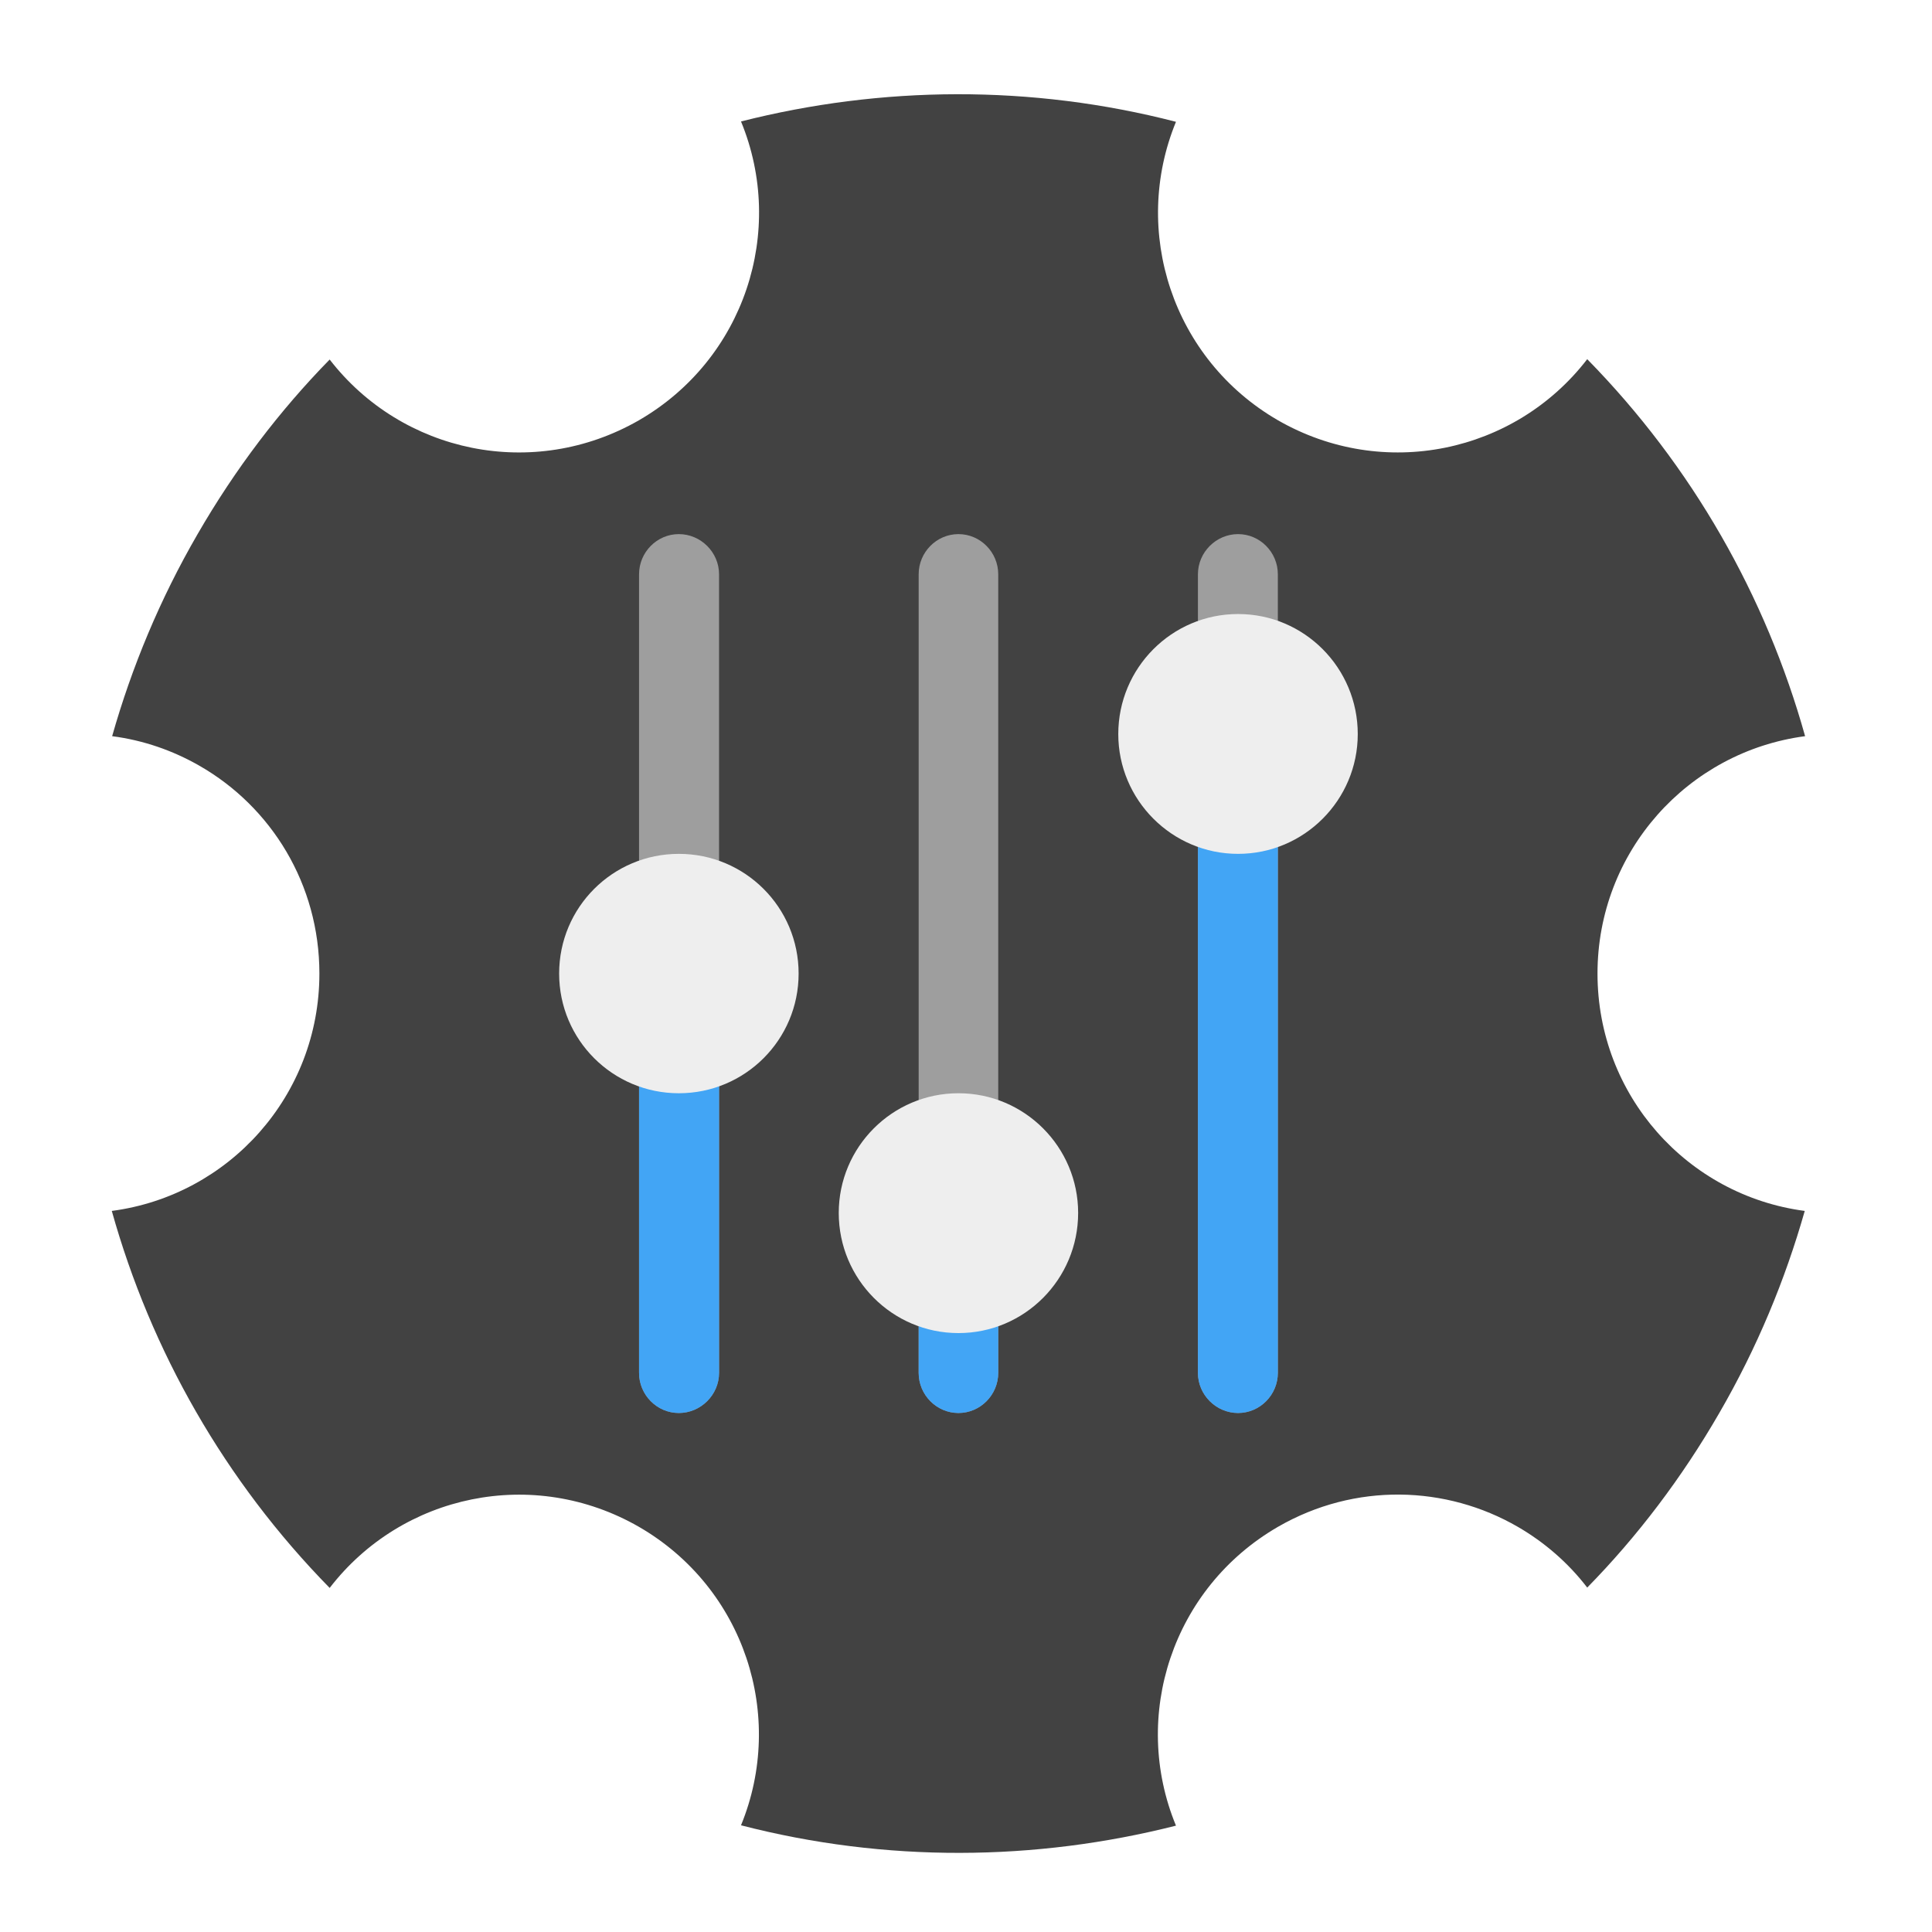
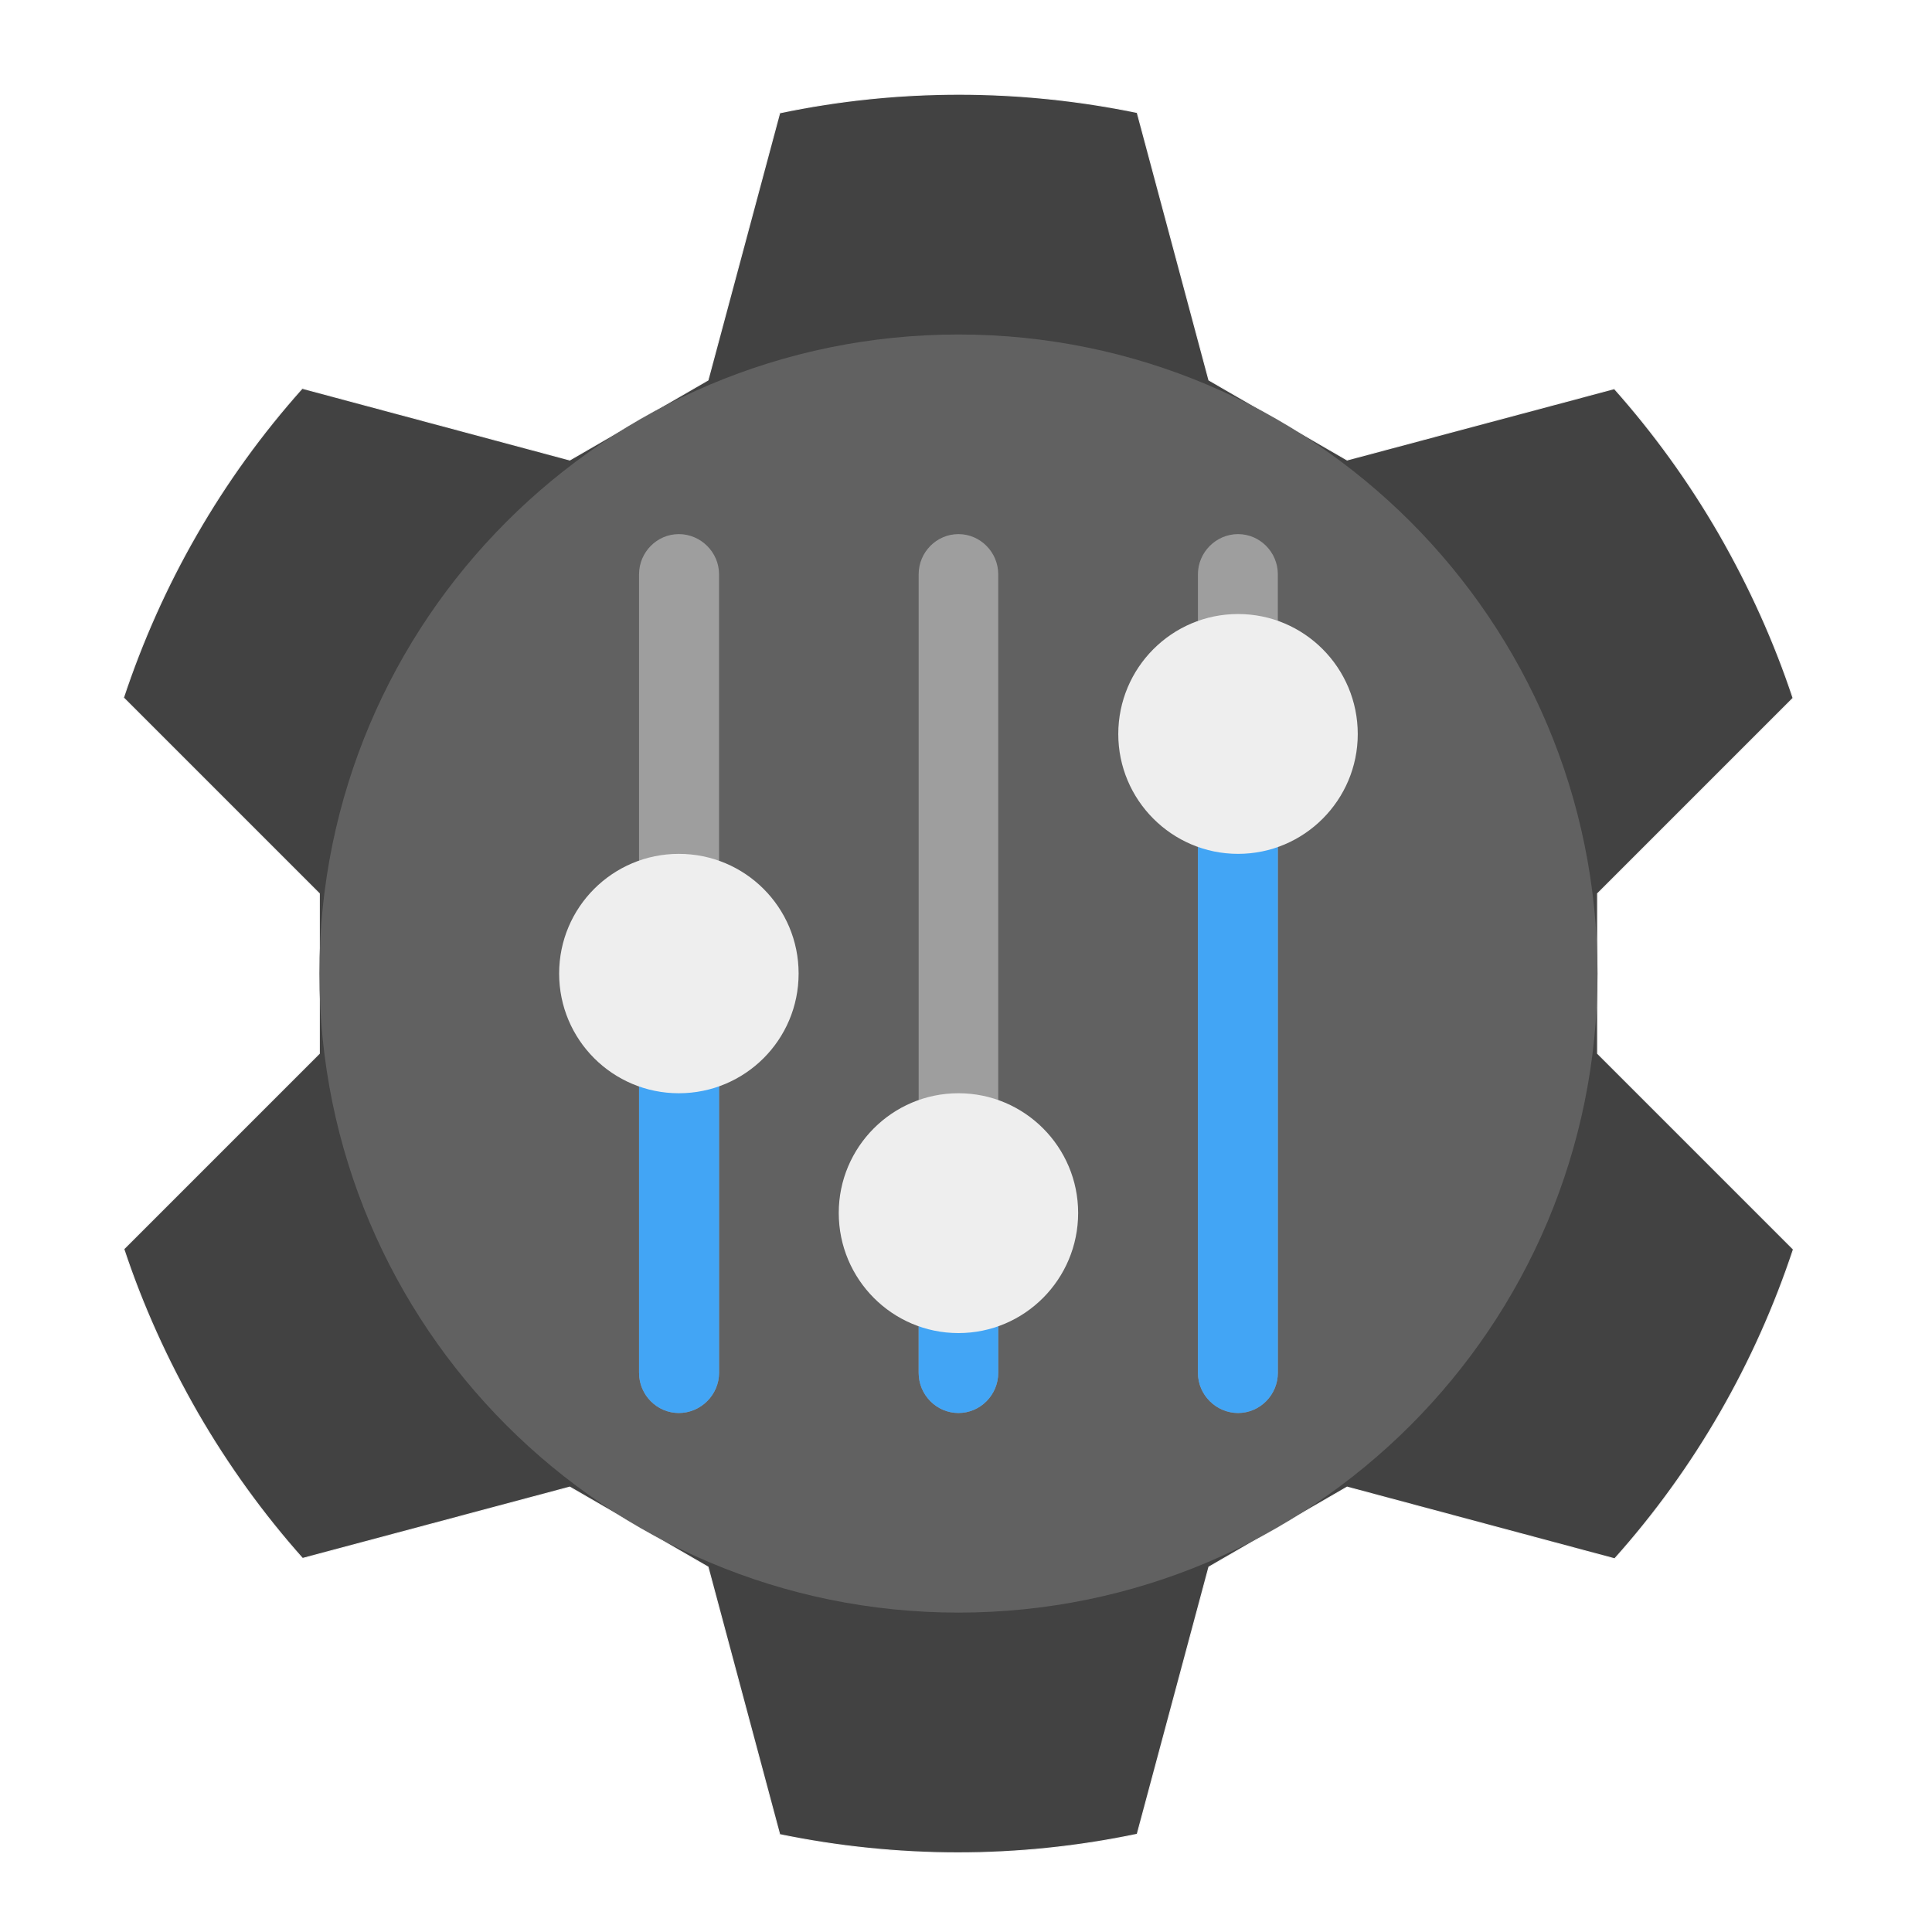
<svg xmlns="http://www.w3.org/2000/svg" width="22px" height="22px" viewBox="0 0 22 22" version="1.1">
  <g id="surface1">
-     <path style=" stroke:none;fill-rule:nonzero;fill:rgb(25.882%,25.882%,25.882%);fill-opacity:1;" d="M 13.391 1.387 C 11.742 0.961 10.039 0.977 8.438 1.383 C 8.953 2.633 8.477 4.09 7.277 4.785 C 6.074 5.477 4.578 5.16 3.754 4.094 C 3.184 4.676 2.676 5.344 2.25 6.082 C 1.82 6.824 1.5 7.598 1.277 8.383 C 1.637 8.43 1.969 8.547 2.27 8.719 C 3.09 9.188 3.637 10.07 3.637 11.086 C 3.637 12.473 2.609 13.613 1.273 13.789 C 1.719 15.383 2.559 16.863 3.754 18.082 C 4.578 17.012 6.074 16.695 7.277 17.387 C 8.477 18.082 8.949 19.539 8.438 20.785 C 10.086 21.211 11.789 21.195 13.391 20.789 C 12.875 19.539 13.352 18.082 14.551 17.387 C 15.43 16.879 16.469 16.914 17.285 17.387 C 17.586 17.562 17.855 17.793 18.074 18.078 C 18.645 17.496 19.152 16.828 19.578 16.09 C 20.008 15.348 20.328 14.574 20.551 13.789 C 19.215 13.613 18.191 12.473 18.191 11.086 C 18.191 9.699 19.219 8.559 20.555 8.383 C 20.109 6.789 19.27 5.309 18.074 4.09 C 17.25 5.16 15.754 5.477 14.551 4.785 C 13.352 4.09 12.879 2.633 13.391 1.387 Z M 13.391 1.387 " />
+     <path style="fill-rule:nonzero;fill:rgb(25.882%,25.882%,25.882%);fill-opacity:1;stroke-width:0.265;stroke-linecap:round;stroke-linejoin:round;stroke:rgb(96.078%,96.078%,96.078%);stroke-opacity:1;stroke-miterlimit:4;" d="M 80.091 -112.091 C 58.545 -88 42.636 -60 32.727 -30.091 L 84.636 21.818 L 84.636 64.182 L 32.818 116 C 37.727 130.818 44.273 145.364 52.364 159.455 C 60.455 173.455 69.818 186.364 80.182 198 L 151 179.091 L 187.636 200.273 L 206.636 271.182 C 237.545 277.545 269.727 277.727 301.364 271.091 L 320.364 200.273 L 357 179.091 L 427.909 198.091 C 449.455 174 465.364 146 475.273 116.091 L 423.364 64.182 L 423.364 21.818 L 475.182 -30 C 470.273 -44.818 463.727 -59.364 455.636 -73.455 C 447.545 -87.455 438.182 -100.364 427.818 -112 L 357 -93.091 L 320.364 -114.273 L 301.364 -185.182 C 270.455 -191.545 238.273 -191.727 206.636 -185.091 L 187.636 -114.273 L 151 -93.091 Z M 80.091 -112.091 " transform="matrix(0.0429688,0,0,0.0429688,0,9.238281)" />
+     <path style=" stroke:none;fill-rule:nonzero;fill:rgb(38.039%,38.039%,38.039%);fill-opacity:1;" d="M 10.914 3.809 C 14.934 3.809 18.191 7.066 18.191 11.086 C 18.191 15.105 14.934 18.363 10.914 18.363 C 6.895 18.363 3.637 15.105 3.637 11.086 C 3.637 7.066 6.895 3.809 10.914 3.809 Z M 10.914 3.809 " />
    <path style=" stroke:none;fill-rule:nonzero;fill:rgb(61.961%,61.961%,61.961%);fill-opacity:1;" d="M 7.73 6.082 C 7.98 6.082 8.188 6.289 8.188 6.539 L 8.188 15.633 C 8.188 15.883 7.98 16.09 7.73 16.09 C 7.48 16.09 7.277 15.883 7.277 15.633 L 7.277 6.539 C 7.277 6.289 7.48 6.082 7.73 6.082 Z M 7.73 6.082 " />
    <path style=" stroke:none;fill-rule:nonzero;fill:rgb(25.882%,64.706%,96.078%);fill-opacity:1;" d="M 7.73 11.086 C 7.98 11.086 8.188 11.289 8.188 11.539 L 8.188 15.633 C 8.188 15.883 7.98 16.09 7.73 16.09 C 7.48 16.09 7.277 15.883 7.277 15.633 L 7.277 11.539 C 7.277 11.289 7.48 11.086 7.73 11.086 Z M 7.73 11.086 " />
    <path style=" stroke:none;fill-rule:nonzero;fill:rgb(93.333%,93.333%,93.333%);fill-opacity:1;" d="M 7.73 9.723 C 8.484 9.723 9.094 10.332 9.094 11.086 C 9.094 11.84 8.484 12.449 7.73 12.449 C 6.977 12.449 6.367 11.84 6.367 11.086 C 6.367 10.332 6.977 9.723 7.73 9.723 Z M 7.73 9.723 " />
    <path style=" stroke:none;fill-rule:nonzero;fill:rgb(61.961%,61.961%,61.961%);fill-opacity:1;" d="M 10.914 6.082 C 11.164 6.082 11.367 6.289 11.367 6.539 L 11.367 15.633 C 11.367 15.883 11.164 16.09 10.914 16.09 C 10.664 16.09 10.461 15.883 10.461 15.633 L 10.461 6.539 C 10.461 6.289 10.664 6.082 10.914 6.082 Z M 10.914 6.082 " />
    <path style=" stroke:none;fill-rule:nonzero;fill:rgb(61.961%,61.961%,61.961%);fill-opacity:1;" d="M 14.098 6.082 C 14.348 6.082 14.551 6.289 14.551 6.539 L 14.551 15.633 C 14.551 15.883 14.348 16.09 14.098 16.09 C 13.848 16.09 13.641 15.883 13.641 15.633 L 13.641 6.539 C 13.641 6.289 13.848 6.082 14.098 6.082 Z M 14.098 6.082 " />
    <path style=" stroke:none;fill-rule:nonzero;fill:rgb(25.882%,64.706%,96.078%);fill-opacity:1;" d="M 14.098 8.355 C 14.348 8.355 14.551 8.562 14.551 8.812 L 14.551 15.633 C 14.551 15.883 14.348 16.09 14.098 16.09 C 13.848 16.09 13.641 15.883 13.641 15.633 L 13.641 8.812 C 13.641 8.562 13.848 8.355 14.098 8.355 Z M 14.098 8.355 " />
    <path style=" stroke:none;fill-rule:nonzero;fill:rgb(93.333%,93.333%,93.333%);fill-opacity:1;" d="M 14.098 6.992 C 14.852 6.992 15.461 7.605 15.461 8.359 C 15.461 9.109 14.852 9.723 14.098 9.723 C 13.344 9.723 12.734 9.109 12.734 8.359 C 12.734 7.605 13.344 6.992 14.098 6.992 Z M 14.098 6.992 " />
    <path style=" stroke:none;fill-rule:nonzero;fill:rgb(25.882%,64.706%,96.078%);fill-opacity:1;" d="M 10.914 12.906 C 11.164 12.906 11.367 13.109 11.367 13.359 L 11.367 15.633 C 11.367 15.883 11.164 16.09 10.914 16.09 C 10.664 16.09 10.461 15.883 10.461 15.633 L 10.461 13.359 C 10.461 13.109 10.664 12.906 10.914 12.906 Z M 10.914 12.906 " />
    <path style=" stroke:none;fill-rule:nonzero;fill:rgb(93.333%,93.333%,93.333%);fill-opacity:1;" d="M 10.914 12.449 C 11.668 12.449 12.277 13.062 12.277 13.812 C 12.277 14.566 11.668 15.18 10.914 15.18 C 10.16 15.18 9.551 14.566 9.551 13.812 C 9.551 13.062 10.16 12.449 10.914 12.449 Z M 10.914 12.449 " />
  </g>
</svg>
